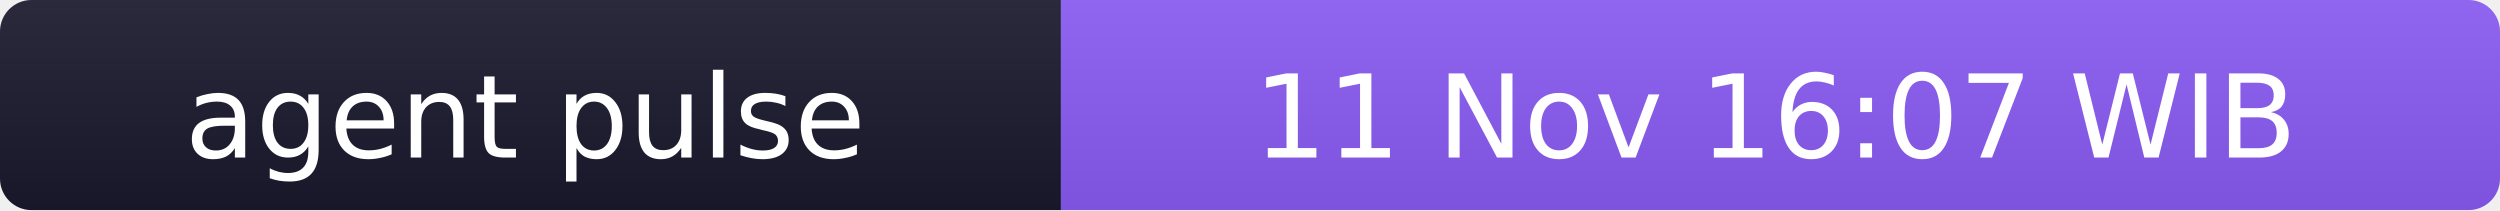
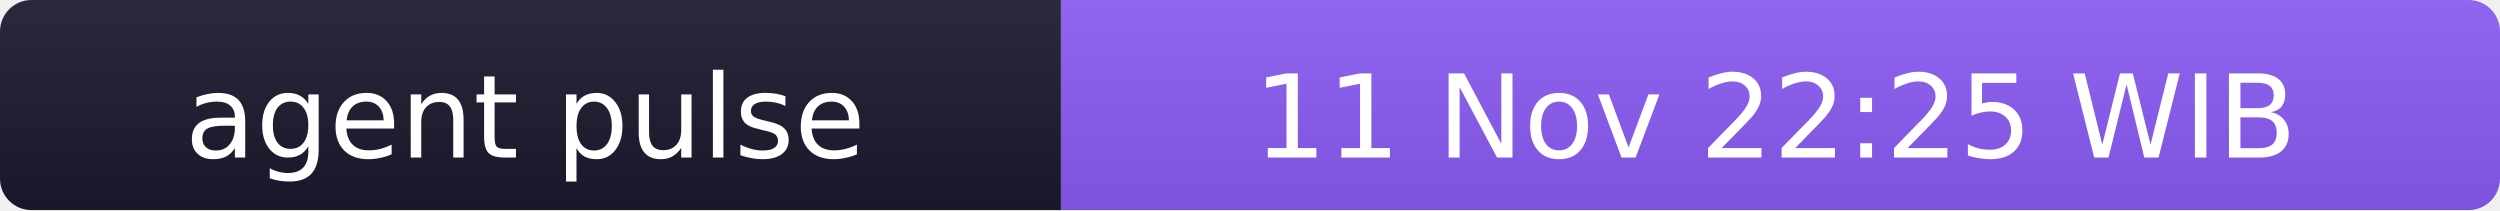
- <svg xmlns="http://www.w3.org/2000/svg" width="238" height="20" role="img" aria-label="agent pulse: 11 Nov 16:07 WIB">
+ <svg xmlns="http://www.w3.org/2000/svg" width="238" height="20" role="img" aria-label="agent pulse: 11 Nov 22:25 WIB">
  <linearGradient id="s" x2="0" y2="100%">
    <stop offset="0" stop-color="#bbb" stop-opacity=".1" />
    <stop offset="1" stop-opacity=".1" />
  </linearGradient>
  <clipPath id="r">
    <rect width="238" height="20" rx="3" fill="#fff" />
  </clipPath>
  <g clip-path="url(#r)">
    <rect width="101" height="20" fill="#1a1a2e" />
    <rect x="101" width="137" height="20" fill="#8b5cf6" />
    <rect width="238" height="20" fill="url(#s)" />
  </g>
  <g fill="#fff" text-anchor="middle" font-family="Verdana,Geneva,DejaVu Sans,sans-serif" font-size="11">
    <text x="50" y="15">agent pulse</text>
-     <text x="169" y="15">11 Nov 16:07 WIB</text>
+     <text x="169" y="15">11 Nov 22:25 WIB</text>
  </g>
</svg>
